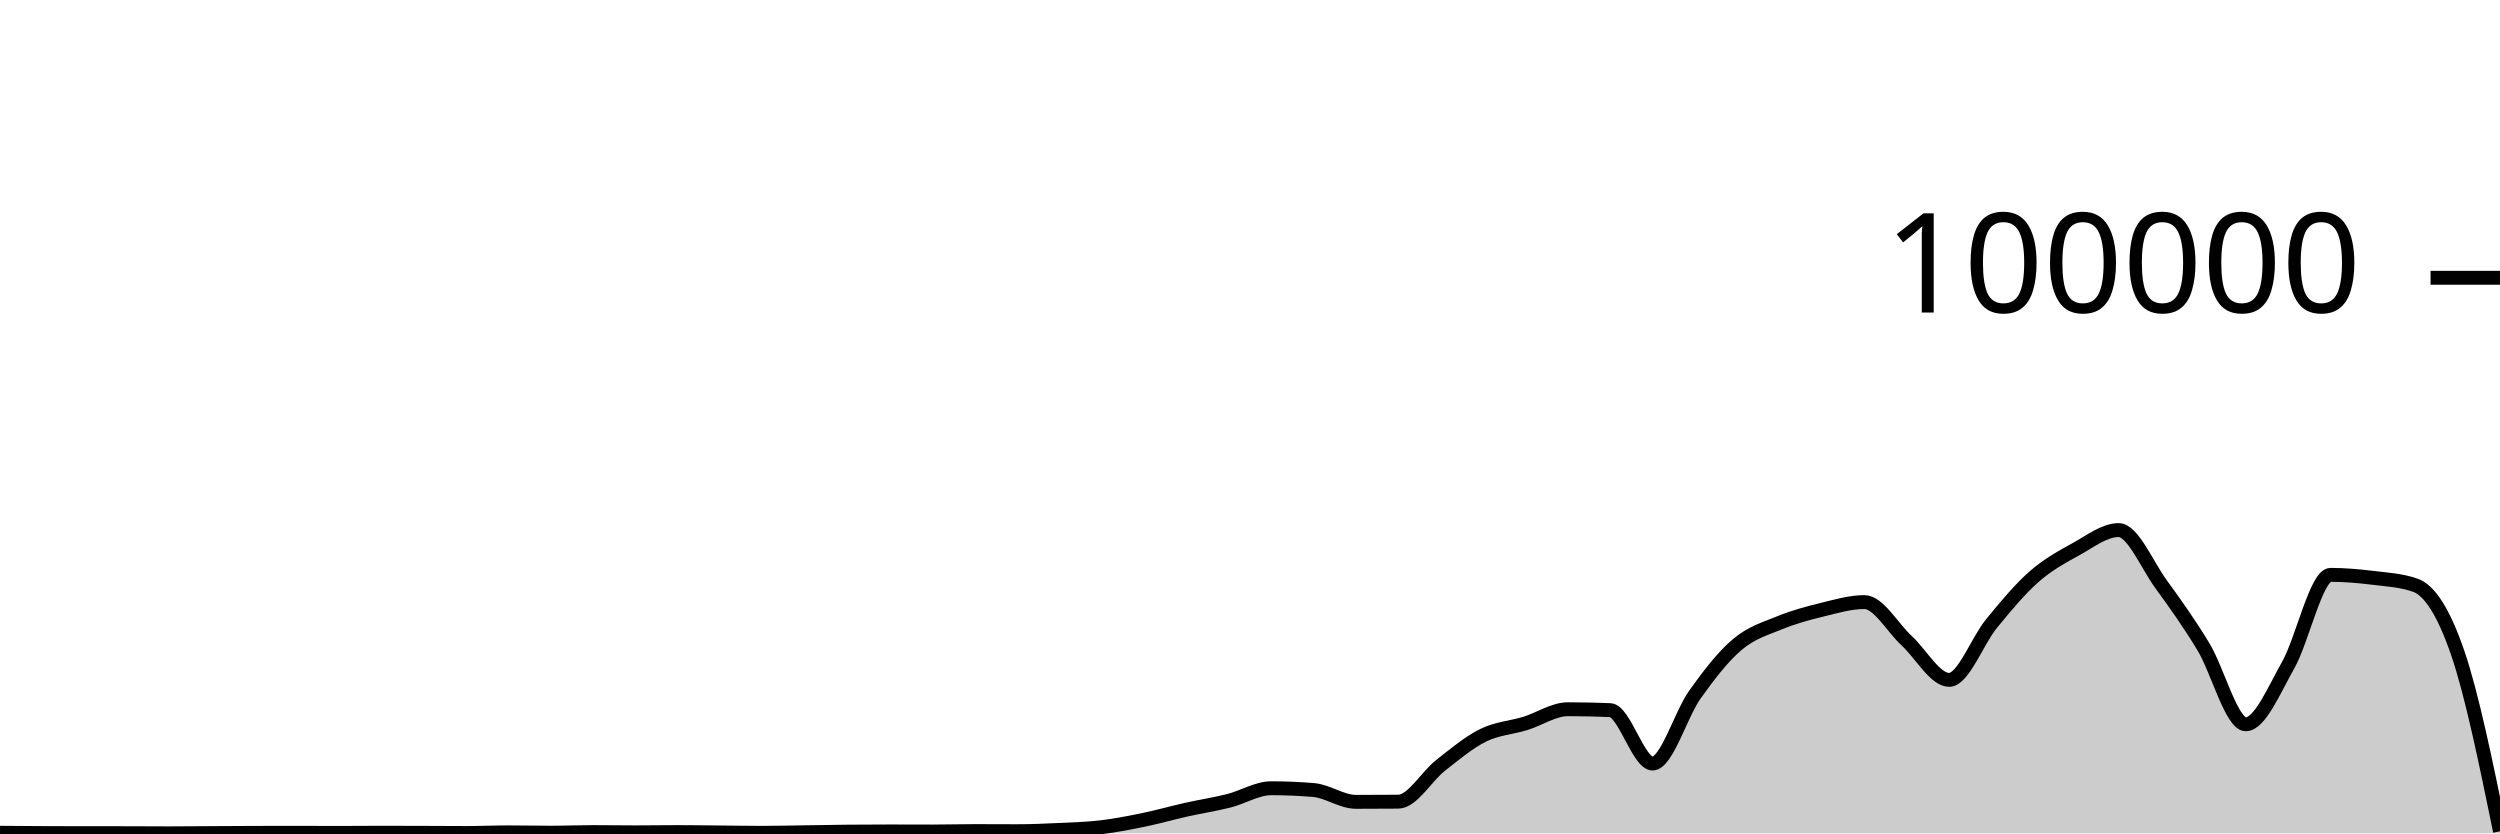
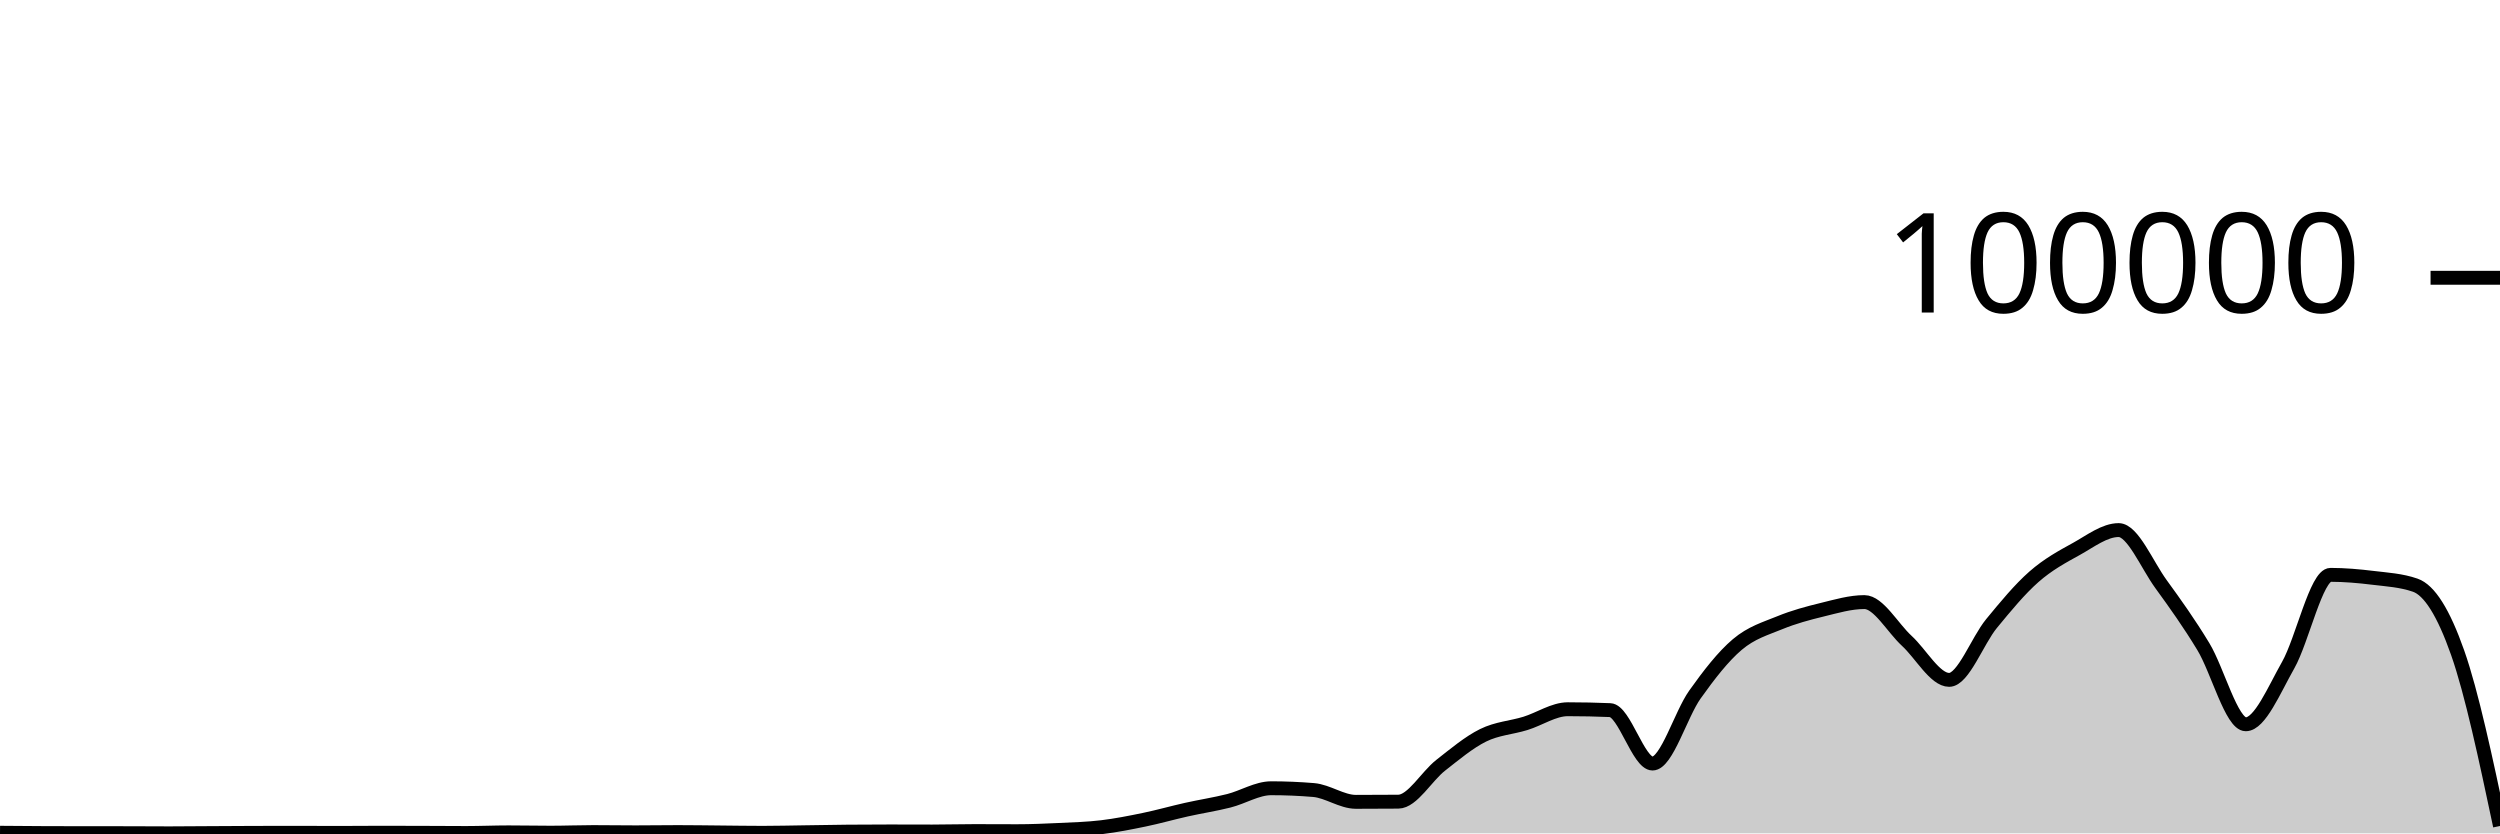
<svg xmlns="http://www.w3.org/2000/svg" viewBox="0 0 180 60">
  <g transform="translate(0,20)">
-     <path class="area" fill="rgba(0, 0, 0, 0.2)" d="M0,39.958C1.017,39.966,2.034,39.975,3.051,39.98C4.068,39.985,5.085,39.988,6.102,39.988C7.119,39.989,8.136,39.989,9.153,39.989C10.169,39.989,11.186,40,12.203,40C13.22,40,14.237,39.988,15.254,39.982C16.271,39.977,17.288,39.969,18.305,39.966C19.322,39.963,20.339,39.961,21.356,39.961C22.373,39.961,23.39,39.969,24.407,39.969C25.424,39.969,26.441,39.956,27.458,39.956C28.475,39.956,29.492,39.96,30.508,39.963C31.525,39.967,32.542,39.976,33.559,39.976C34.576,39.976,35.593,39.93,36.61,39.93C37.627,39.93,38.644,39.953,39.661,39.953C40.678,39.953,41.695,39.91,42.712,39.91C43.729,39.91,44.746,39.928,45.763,39.928C46.78,39.928,47.797,39.91,48.814,39.91C49.831,39.91,50.847,39.927,51.864,39.936C52.881,39.945,53.898,39.963,54.915,39.963C55.932,39.963,56.949,39.936,57.966,39.922C58.983,39.907,60,39.886,61.017,39.877C62.034,39.867,63.051,39.863,64.068,39.863C65.085,39.863,66.102,39.869,67.119,39.869C68.136,39.869,69.153,39.838,70.169,39.838C71.186,39.838,72.203,39.846,73.22,39.846C74.237,39.846,75.254,39.802,76.271,39.754C77.288,39.706,78.305,39.678,79.322,39.556C80.339,39.434,81.356,39.233,82.373,39.023C83.39,38.813,84.407,38.522,85.424,38.294C86.441,38.066,87.458,37.914,88.475,37.657C89.492,37.401,90.508,36.754,91.525,36.754C92.542,36.754,93.559,36.797,94.576,36.882C95.593,36.967,96.61,37.733,97.627,37.733C98.644,37.733,99.661,37.729,100.678,37.72C101.695,37.711,102.712,35.896,103.729,35.1C104.746,34.304,105.763,33.447,106.78,32.944C107.797,32.442,108.814,32.397,109.831,32.084C110.847,31.771,111.864,31.065,112.881,31.065C113.898,31.065,114.915,31.087,115.932,31.129C116.949,31.171,117.966,34.975,118.983,34.975C120,34.975,121.017,31.436,122.034,30.008C123.051,28.579,124.068,27.266,125.085,26.405C126.102,25.543,127.119,25.256,128.136,24.839C129.153,24.422,130.169,24.151,131.186,23.903C132.203,23.655,133.22,23.35,134.237,23.35C135.254,23.35,136.271,25.207,137.288,26.14C138.305,27.074,139.322,28.951,140.339,28.951C141.356,28.951,142.373,26.132,143.39,24.895C144.407,23.659,145.424,22.425,146.441,21.531C147.458,20.636,148.475,20.089,149.492,19.528C150.508,18.967,151.525,18.166,152.542,18.166C153.559,18.166,154.576,20.658,155.593,22.057C156.61,23.456,157.627,24.879,158.644,26.561C159.661,28.243,160.678,32.148,161.695,32.148C162.712,32.148,163.729,29.686,164.746,27.893C165.763,26.1,166.78,21.389,167.797,21.389C168.814,21.389,169.831,21.48,170.847,21.604C171.864,21.728,172.881,21.781,173.898,22.134C174.915,22.487,175.932,24.037,176.949,26.991C177.966,29.945,178.983,34.9,180,39.855L180,40C178.983,40,177.966,40,176.949,40C175.932,40,174.915,40,173.898,40C172.881,40,171.864,40,170.847,40C169.831,40,168.814,40,167.797,40C166.78,40,165.763,40,164.746,40C163.729,40,162.712,40,161.695,40C160.678,40,159.661,40,158.644,40C157.627,40,156.61,40,155.593,40C154.576,40,153.559,40,152.542,40C151.525,40,150.508,40,149.492,40C148.475,40,147.458,40,146.441,40C145.424,40,144.407,40,143.39,40C142.373,40,141.356,40,140.339,40C139.322,40,138.305,40,137.288,40C136.271,40,135.254,40,134.237,40C133.22,40,132.203,40,131.186,40C130.169,40,129.153,40,128.136,40C127.119,40,126.102,40,125.085,40C124.068,40,123.051,40,122.034,40C121.017,40,120,40,118.983,40C117.966,40,116.949,40,115.932,40C114.915,40,113.898,40,112.881,40C111.864,40,110.847,40,109.831,40C108.814,40,107.797,40,106.78,40C105.763,40,104.746,40,103.729,40C102.712,40,101.695,40,100.678,40C99.661,40,98.644,40,97.627,40C96.61,40,95.593,40,94.576,40C93.559,40,92.542,40,91.525,40C90.508,40,89.492,40,88.475,40C87.458,40,86.441,40,85.424,40C84.407,40,83.39,40,82.373,40C81.356,40,80.339,40,79.322,40C78.305,40,77.288,40,76.271,40C75.254,40,74.237,40,73.22,40C72.203,40,71.186,40,70.169,40C69.153,40,68.136,40,67.119,40C66.102,40,65.085,40,64.068,40C63.051,40,62.034,40,61.017,40C60,40,58.983,40,57.966,40C56.949,40,55.932,40,54.915,40C53.898,40,52.881,40,51.864,40C50.847,40,49.831,40,48.814,40C47.797,40,46.78,40,45.763,40C44.746,40,43.729,40,42.712,40C41.695,40,40.678,40,39.661,40C38.644,40,37.627,40,36.61,40C35.593,40,34.576,40,33.559,40C32.542,40,31.525,40,30.508,40C29.492,40,28.475,40,27.458,40C26.441,40,25.424,40,24.407,40C23.39,40,22.373,40,21.356,40C20.339,40,19.322,40,18.305,40C17.288,40,16.271,40,15.254,40C14.237,40,13.22,40,12.203,40C11.186,40,10.169,40,9.153,40C8.136,40,7.119,40,6.102,40C5.085,40,4.068,40,3.051,40C2.034,40,1.017,40,0,40Z" />
-     <path class="line" stroke="black" fill="none" d="M0,39.958C1.017,39.966,2.034,39.975,3.051,39.98C4.068,39.985,5.085,39.988,6.102,39.988C7.119,39.989,8.136,39.989,9.153,39.989C10.169,39.989,11.186,40,12.203,40C13.22,40,14.237,39.988,15.254,39.982C16.271,39.977,17.288,39.969,18.305,39.966C19.322,39.963,20.339,39.961,21.356,39.961C22.373,39.961,23.39,39.969,24.407,39.969C25.424,39.969,26.441,39.956,27.458,39.956C28.475,39.956,29.492,39.96,30.508,39.963C31.525,39.967,32.542,39.976,33.559,39.976C34.576,39.976,35.593,39.93,36.61,39.93C37.627,39.93,38.644,39.953,39.661,39.953C40.678,39.953,41.695,39.91,42.712,39.91C43.729,39.91,44.746,39.928,45.763,39.928C46.78,39.928,47.797,39.91,48.814,39.91C49.831,39.91,50.847,39.927,51.864,39.936C52.881,39.945,53.898,39.963,54.915,39.963C55.932,39.963,56.949,39.936,57.966,39.922C58.983,39.907,60,39.886,61.017,39.877C62.034,39.867,63.051,39.863,64.068,39.863C65.085,39.863,66.102,39.869,67.119,39.869C68.136,39.869,69.153,39.838,70.169,39.838C71.186,39.838,72.203,39.846,73.22,39.846C74.237,39.846,75.254,39.802,76.271,39.754C77.288,39.706,78.305,39.678,79.322,39.556C80.339,39.434,81.356,39.233,82.373,39.023C83.39,38.813,84.407,38.522,85.424,38.294C86.441,38.066,87.458,37.914,88.475,37.657C89.492,37.401,90.508,36.754,91.525,36.754C92.542,36.754,93.559,36.797,94.576,36.882C95.593,36.967,96.61,37.733,97.627,37.733C98.644,37.733,99.661,37.729,100.678,37.72C101.695,37.711,102.712,35.896,103.729,35.1C104.746,34.304,105.763,33.447,106.78,32.944C107.797,32.442,108.814,32.397,109.831,32.084C110.847,31.771,111.864,31.065,112.881,31.065C113.898,31.065,114.915,31.087,115.932,31.129C116.949,31.171,117.966,34.975,118.983,34.975C120,34.975,121.017,31.436,122.034,30.008C123.051,28.579,124.068,27.266,125.085,26.405C126.102,25.543,127.119,25.256,128.136,24.839C129.153,24.422,130.169,24.151,131.186,23.903C132.203,23.655,133.22,23.35,134.237,23.35C135.254,23.35,136.271,25.207,137.288,26.14C138.305,27.074,139.322,28.951,140.339,28.951C141.356,28.951,142.373,26.132,143.39,24.895C144.407,23.659,145.424,22.425,146.441,21.531C147.458,20.636,148.475,20.089,149.492,19.528C150.508,18.967,151.525,18.166,152.542,18.166C153.559,18.166,154.576,20.658,155.593,22.057C156.61,23.456,157.627,24.879,158.644,26.561C159.661,28.243,160.678,32.148,161.695,32.148C162.712,32.148,163.729,29.686,164.746,27.893C165.763,26.1,166.78,21.389,167.797,21.389C168.814,21.389,169.831,21.48,170.847,21.604C171.864,21.728,172.881,21.781,173.898,22.134C174.915,22.487,175.932,24.037,176.949,26.991C177.966,29.945,178.983,34.9,180,39.855" />
+     <path class="area" fill="rgba(0, 0, 0, 0.2)" d="M0,39.958C1.017,39.966,2.034,39.975,3.051,39.98C4.068,39.985,5.085,39.988,6.102,39.988C7.119,39.989,8.136,39.989,9.153,39.989C10.169,39.989,11.186,40,12.203,40C13.22,40,14.237,39.988,15.254,39.982C16.271,39.977,17.288,39.969,18.305,39.966C19.322,39.963,20.339,39.961,21.356,39.961C22.373,39.961,23.39,39.969,24.407,39.969C25.424,39.969,26.441,39.956,27.458,39.956C28.475,39.956,29.492,39.96,30.508,39.963C31.525,39.967,32.542,39.976,33.559,39.976C34.576,39.976,35.593,39.93,36.61,39.93C37.627,39.93,38.644,39.953,39.661,39.953C40.678,39.953,41.695,39.91,42.712,39.91C43.729,39.91,44.746,39.928,45.763,39.928C46.78,39.928,47.797,39.91,48.814,39.91C49.831,39.91,50.847,39.927,51.864,39.936C52.881,39.945,53.898,39.963,54.915,39.963C55.932,39.963,56.949,39.936,57.966,39.922C58.983,39.907,60,39.886,61.017,39.877C62.034,39.867,63.051,39.863,64.068,39.863C65.085,39.863,66.102,39.869,67.119,39.869C68.136,39.869,69.153,39.838,70.169,39.838C71.186,39.838,72.203,39.846,73.22,39.846C74.237,39.846,75.254,39.802,76.271,39.754C77.288,39.706,78.305,39.678,79.322,39.556C80.339,39.434,81.356,39.233,82.373,39.023C83.39,38.813,84.407,38.522,85.424,38.294C86.441,38.066,87.458,37.914,88.475,37.657C89.492,37.401,90.508,36.754,91.525,36.754C92.542,36.754,93.559,36.797,94.576,36.882C95.593,36.967,96.61,37.733,97.627,37.733C98.644,37.733,99.661,37.729,100.678,37.72C101.695,37.711,102.712,35.896,103.729,35.1C104.746,34.304,105.763,33.447,106.78,32.944C107.797,32.442,108.814,32.397,109.831,32.084C110.847,31.771,111.864,31.065,112.881,31.065C113.898,31.065,114.915,31.087,115.932,31.129C116.949,31.171,117.966,34.975,118.983,34.975C120,34.975,121.017,31.436,122.034,30.008C123.051,28.579,124.068,27.266,125.085,26.405C126.102,25.543,127.119,25.256,128.136,24.839C129.153,24.422,130.169,24.151,131.186,23.903C132.203,23.655,133.22,23.35,134.237,23.35C135.254,23.35,136.271,25.207,137.288,26.14C138.305,27.074,139.322,28.951,140.339,28.951C141.356,28.951,142.373,26.132,143.39,24.895C144.407,23.659,145.424,22.425,146.441,21.531C147.458,20.636,148.475,20.089,149.492,19.528C150.508,18.967,151.525,18.166,152.542,18.166C153.559,18.166,154.576,20.658,155.593,22.057C156.61,23.456,157.627,24.879,158.644,26.561C159.661,28.243,160.678,32.148,161.695,32.148C162.712,32.148,163.729,29.686,164.746,27.893C165.763,26.1,166.78,21.389,167.797,21.389C168.814,21.389,169.831,21.48,170.847,21.604C171.864,21.728,172.881,21.781,173.898,22.134C174.915,22.487,175.932,24.102,176.949,26.991C177.966,29.88,178.983,34.675,180,39.471L180,40C178.983,40,177.966,40,176.949,40C175.932,40,174.915,40,173.898,40C172.881,40,171.864,40,170.847,40C169.831,40,168.814,40,167.797,40C166.78,40,165.763,40,164.746,40C163.729,40,162.712,40,161.695,40C160.678,40,159.661,40,158.644,40C157.627,40,156.61,40,155.593,40C154.576,40,153.559,40,152.542,40C151.525,40,150.508,40,149.492,40C148.475,40,147.458,40,146.441,40C145.424,40,144.407,40,143.39,40C142.373,40,141.356,40,140.339,40C139.322,40,138.305,40,137.288,40C136.271,40,135.254,40,134.237,40C133.22,40,132.203,40,131.186,40C130.169,40,129.153,40,128.136,40C127.119,40,126.102,40,125.085,40C124.068,40,123.051,40,122.034,40C121.017,40,120,40,118.983,40C117.966,40,116.949,40,115.932,40C114.915,40,113.898,40,112.881,40C111.864,40,110.847,40,109.831,40C108.814,40,107.797,40,106.78,40C105.763,40,104.746,40,103.729,40C102.712,40,101.695,40,100.678,40C99.661,40,98.644,40,97.627,40C96.61,40,95.593,40,94.576,40C93.559,40,92.542,40,91.525,40C90.508,40,89.492,40,88.475,40C87.458,40,86.441,40,85.424,40C84.407,40,83.39,40,82.373,40C81.356,40,80.339,40,79.322,40C78.305,40,77.288,40,76.271,40C75.254,40,74.237,40,73.22,40C72.203,40,71.186,40,70.169,40C69.153,40,68.136,40,67.119,40C66.102,40,65.085,40,64.068,40C63.051,40,62.034,40,61.017,40C60,40,58.983,40,57.966,40C56.949,40,55.932,40,54.915,40C53.898,40,52.881,40,51.864,40C50.847,40,49.831,40,48.814,40C47.797,40,46.78,40,45.763,40C44.746,40,43.729,40,42.712,40C41.695,40,40.678,40,39.661,40C38.644,40,37.627,40,36.61,40C35.593,40,34.576,40,33.559,40C32.542,40,31.525,40,30.508,40C29.492,40,28.475,40,27.458,40C26.441,40,25.424,40,24.407,40C23.39,40,22.373,40,21.356,40C20.339,40,19.322,40,18.305,40C17.288,40,16.271,40,15.254,40C14.237,40,13.22,40,12.203,40C11.186,40,10.169,40,9.153,40C8.136,40,7.119,40,6.102,40C5.085,40,4.068,40,3.051,40C2.034,40,1.017,40,0,40Z" />
+     <path class="line" stroke="black" fill="none" d="M0,39.958C1.017,39.966,2.034,39.975,3.051,39.98C4.068,39.985,5.085,39.988,6.102,39.988C7.119,39.989,8.136,39.989,9.153,39.989C10.169,39.989,11.186,40,12.203,40C13.22,40,14.237,39.988,15.254,39.982C16.271,39.977,17.288,39.969,18.305,39.966C19.322,39.963,20.339,39.961,21.356,39.961C22.373,39.961,23.39,39.969,24.407,39.969C25.424,39.969,26.441,39.956,27.458,39.956C28.475,39.956,29.492,39.96,30.508,39.963C31.525,39.967,32.542,39.976,33.559,39.976C34.576,39.976,35.593,39.93,36.61,39.93C37.627,39.93,38.644,39.953,39.661,39.953C40.678,39.953,41.695,39.91,42.712,39.91C43.729,39.91,44.746,39.928,45.763,39.928C46.78,39.928,47.797,39.91,48.814,39.91C49.831,39.91,50.847,39.927,51.864,39.936C52.881,39.945,53.898,39.963,54.915,39.963C55.932,39.963,56.949,39.936,57.966,39.922C58.983,39.907,60,39.886,61.017,39.877C62.034,39.867,63.051,39.863,64.068,39.863C65.085,39.863,66.102,39.869,67.119,39.869C68.136,39.869,69.153,39.838,70.169,39.838C71.186,39.838,72.203,39.846,73.22,39.846C74.237,39.846,75.254,39.802,76.271,39.754C77.288,39.706,78.305,39.678,79.322,39.556C80.339,39.434,81.356,39.233,82.373,39.023C83.39,38.813,84.407,38.522,85.424,38.294C86.441,38.066,87.458,37.914,88.475,37.657C89.492,37.401,90.508,36.754,91.525,36.754C92.542,36.754,93.559,36.797,94.576,36.882C95.593,36.967,96.61,37.733,97.627,37.733C98.644,37.733,99.661,37.729,100.678,37.72C101.695,37.711,102.712,35.896,103.729,35.1C104.746,34.304,105.763,33.447,106.78,32.944C107.797,32.442,108.814,32.397,109.831,32.084C110.847,31.771,111.864,31.065,112.881,31.065C113.898,31.065,114.915,31.087,115.932,31.129C116.949,31.171,117.966,34.975,118.983,34.975C120,34.975,121.017,31.436,122.034,30.008C123.051,28.579,124.068,27.266,125.085,26.405C126.102,25.543,127.119,25.256,128.136,24.839C129.153,24.422,130.169,24.151,131.186,23.903C132.203,23.655,133.22,23.35,134.237,23.35C135.254,23.35,136.271,25.207,137.288,26.14C138.305,27.074,139.322,28.951,140.339,28.951C141.356,28.951,142.373,26.132,143.39,24.895C144.407,23.659,145.424,22.425,146.441,21.531C147.458,20.636,148.475,20.089,149.492,19.528C150.508,18.967,151.525,18.166,152.542,18.166C153.559,18.166,154.576,20.658,155.593,22.057C156.61,23.456,157.627,24.879,158.644,26.561C159.661,28.243,160.678,32.148,161.695,32.148C162.712,32.148,163.729,29.686,164.746,27.893C165.763,26.1,166.78,21.389,167.797,21.389C168.814,21.389,169.831,21.48,170.847,21.604C171.864,21.728,172.881,21.781,173.898,22.134C174.915,22.487,175.932,24.102,176.949,26.991C177.966,29.88,178.983,34.675,180,39.471" />
    <path class="axis-ceiling" stroke-width="1" stroke="black" fill="none" d="M175,0L180,0" />
    <text class="axis-ceiling-label" font-family="sans-serif" text-anchor="end" font-size="10px" x="170" y="2.5">100000</text>
  </g>
</svg>
